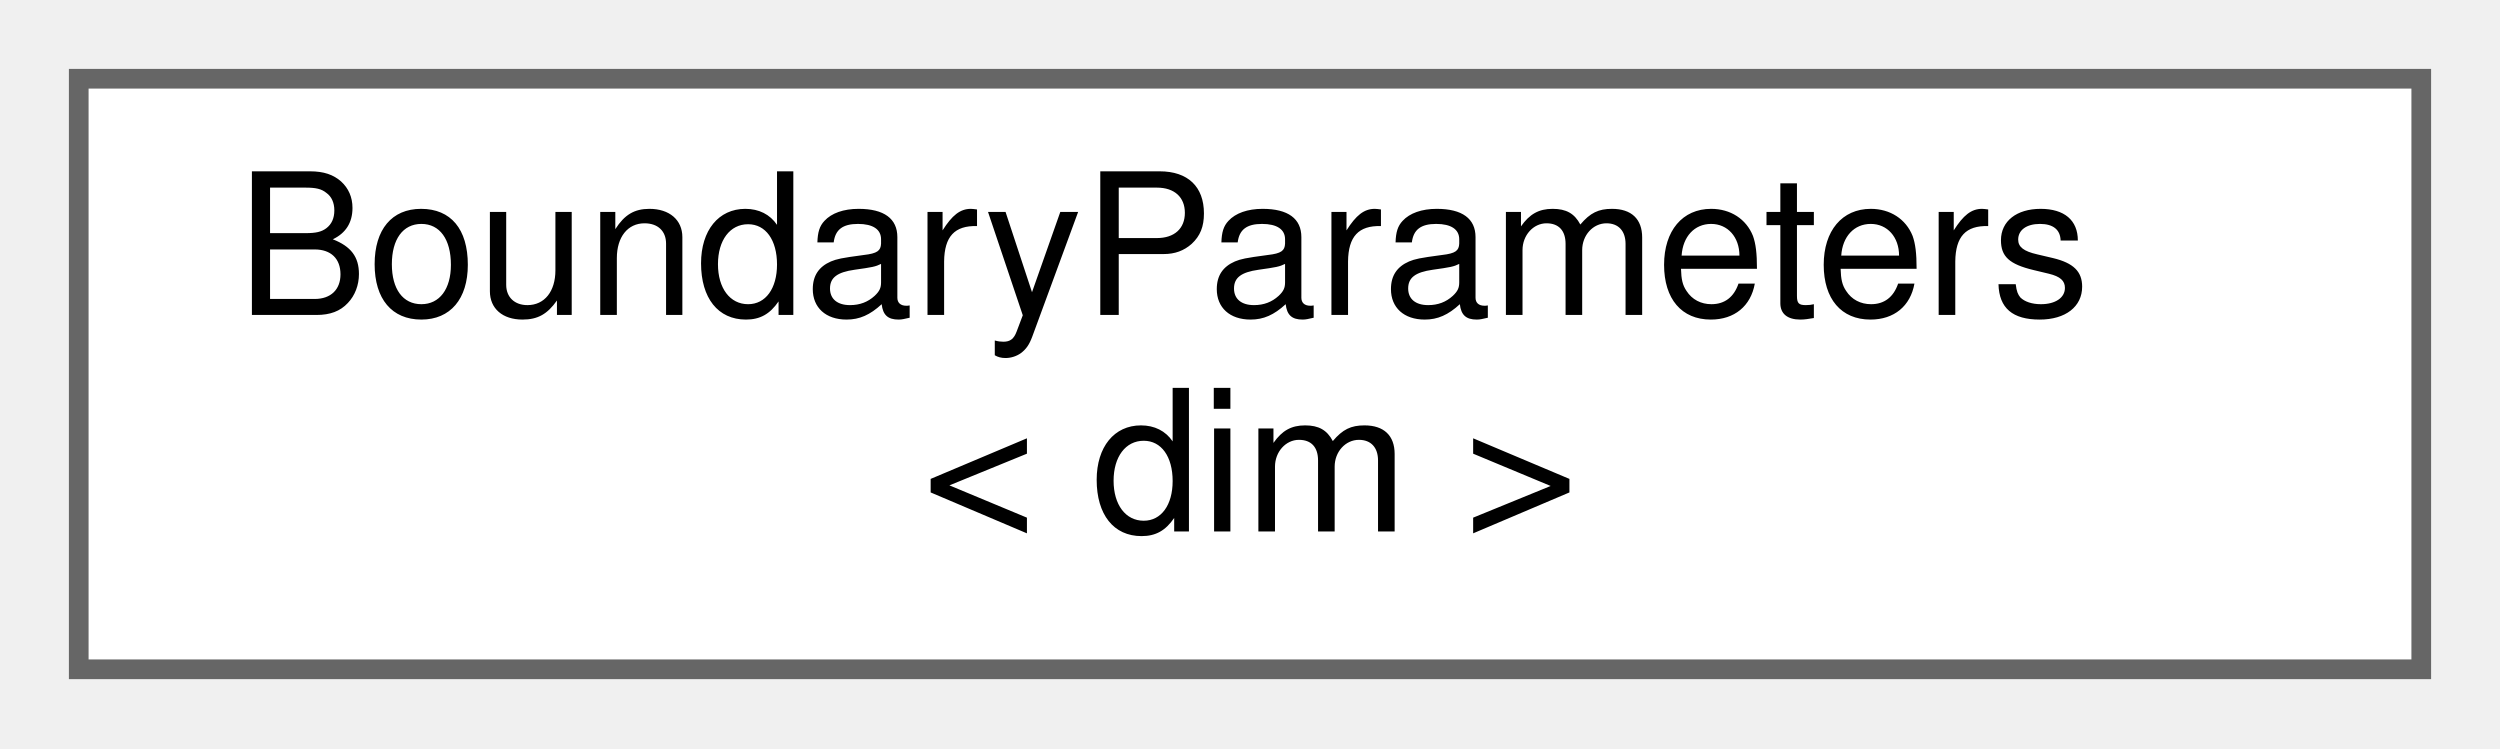
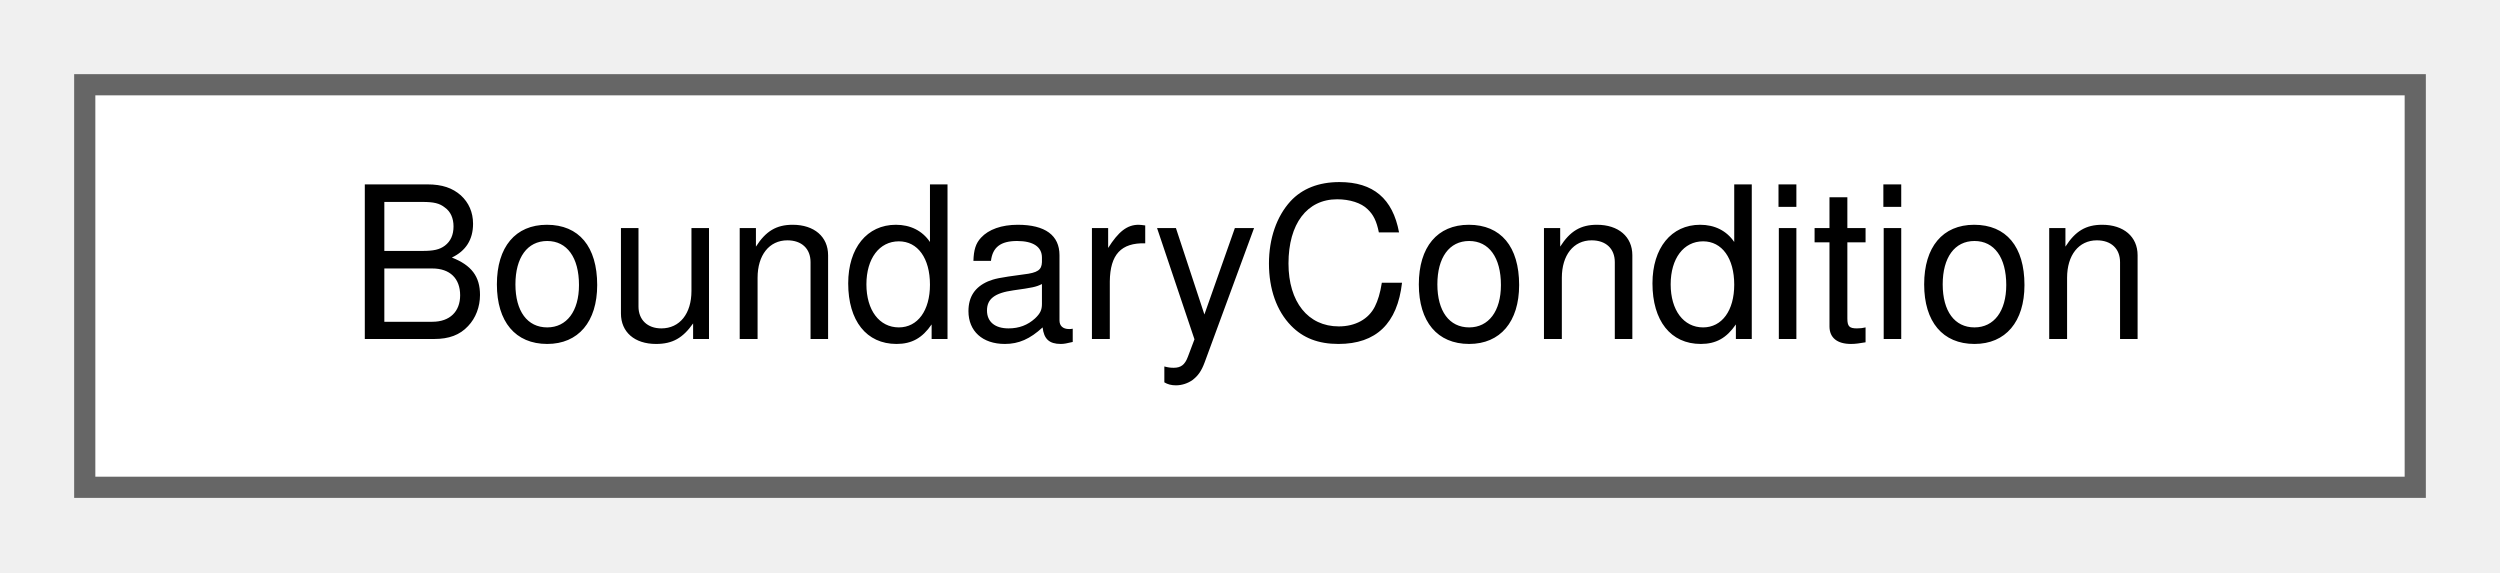
- <svg xmlns="http://www.w3.org/2000/svg" xmlns:xlink="http://www.w3.org/1999/xlink" width="127pt" height="38pt" viewBox="0.00 0.00 127.00 38.00">
-   <g id="graph0" class="graph" transform="scale(1 1) rotate(0) translate(4 34)">
+ <svg xmlns="http://www.w3.org/2000/svg" xmlns:xlink="http://www.w3.org/1999/xlink" width="118pt" height="27pt" viewBox="0.00 0.00 118.00 27.00">
+   <g id="graph0" class="graph" transform="scale(1 1) rotate(0) translate(4 23)">
    <g id="Node000000" class="node">
      <g id="a_Node000000">
-         <a xlink:href="structBoundaryParameters.html" target="_top" xlink:title="Struct that holds boundary parameters.">
-           <polygon fill="white" stroke="#666666" points="119,-30 0,-30 0,0 119,0 119,-30" />
-           <text text-anchor="start" x="8" y="-18" font-family="Helvetica,sans-Serif" font-size="10.00">BoundaryParameters</text>
-           <text text-anchor="middle" x="59.5" y="-7" font-family="Helvetica,sans-Serif" font-size="10.00">&lt; dim &gt;</text>
+         <a xlink:href="structBoundaryCondition.html" target="_top" xlink:title="Struct that stores relevant information for boundary conditions of a certain field.">
+           <polygon fill="white" stroke="#666666" points="110,-19 0,-19 0,0 110,0 110,-19" />
+           <text text-anchor="middle" x="55" y="-7" font-family="Helvetica,sans-Serif" font-size="10.00">BoundaryCondition</text>
        </a>
      </g>
    </g>
  </g>
</svg>
